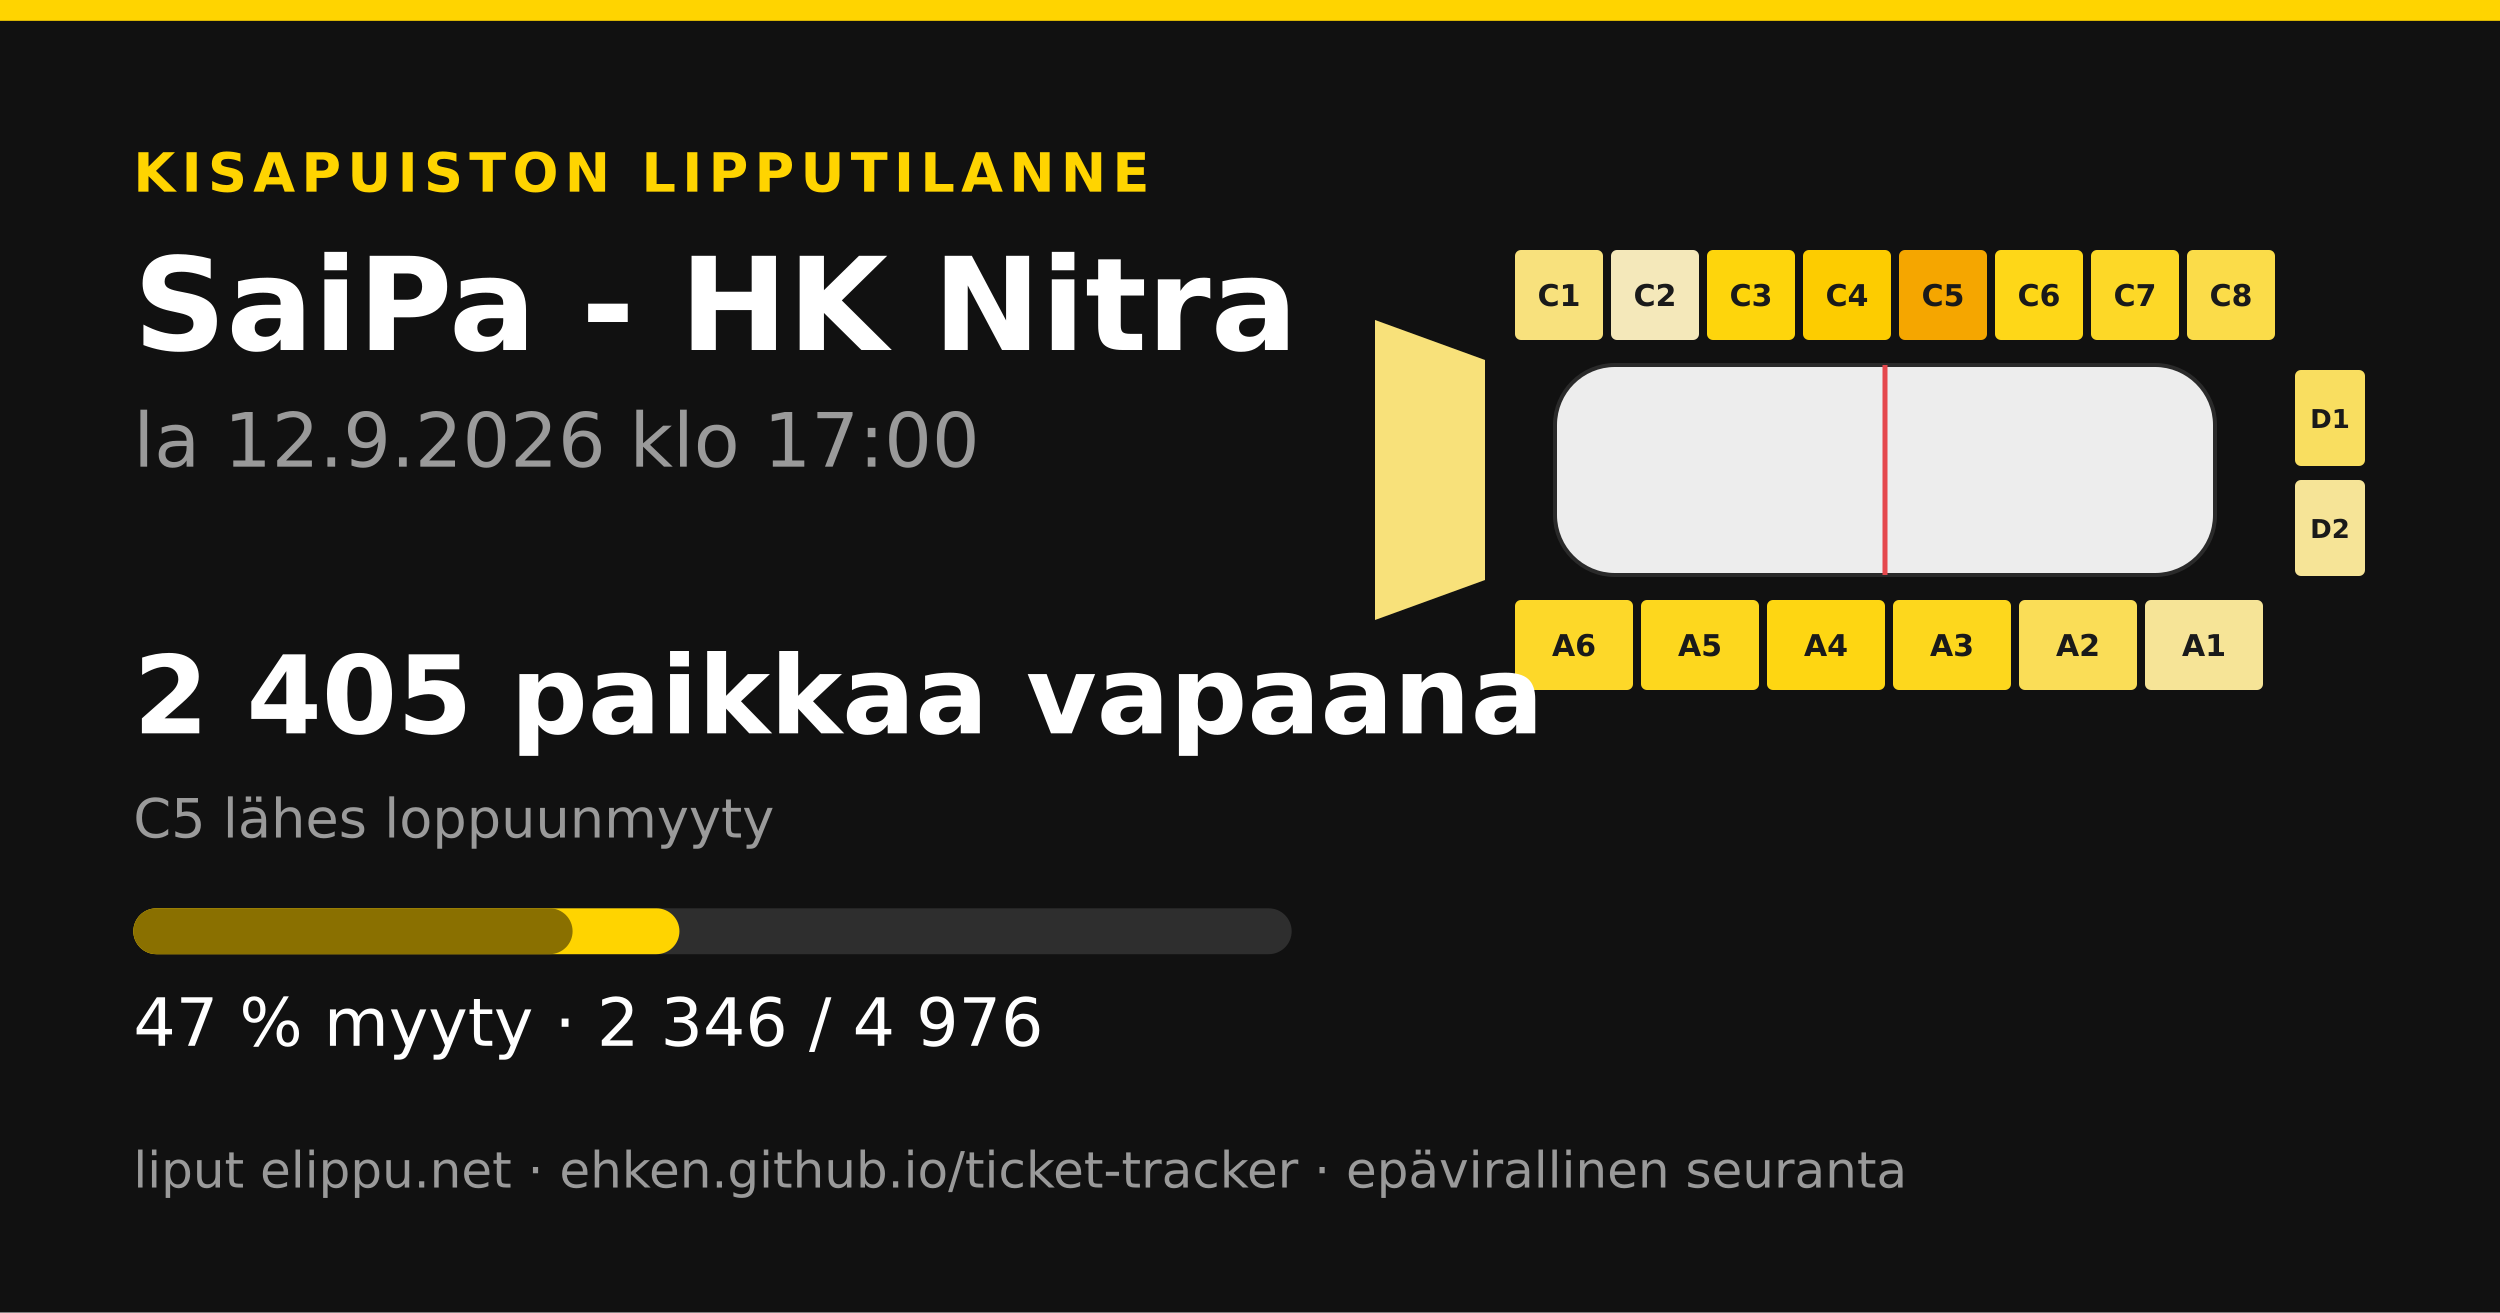
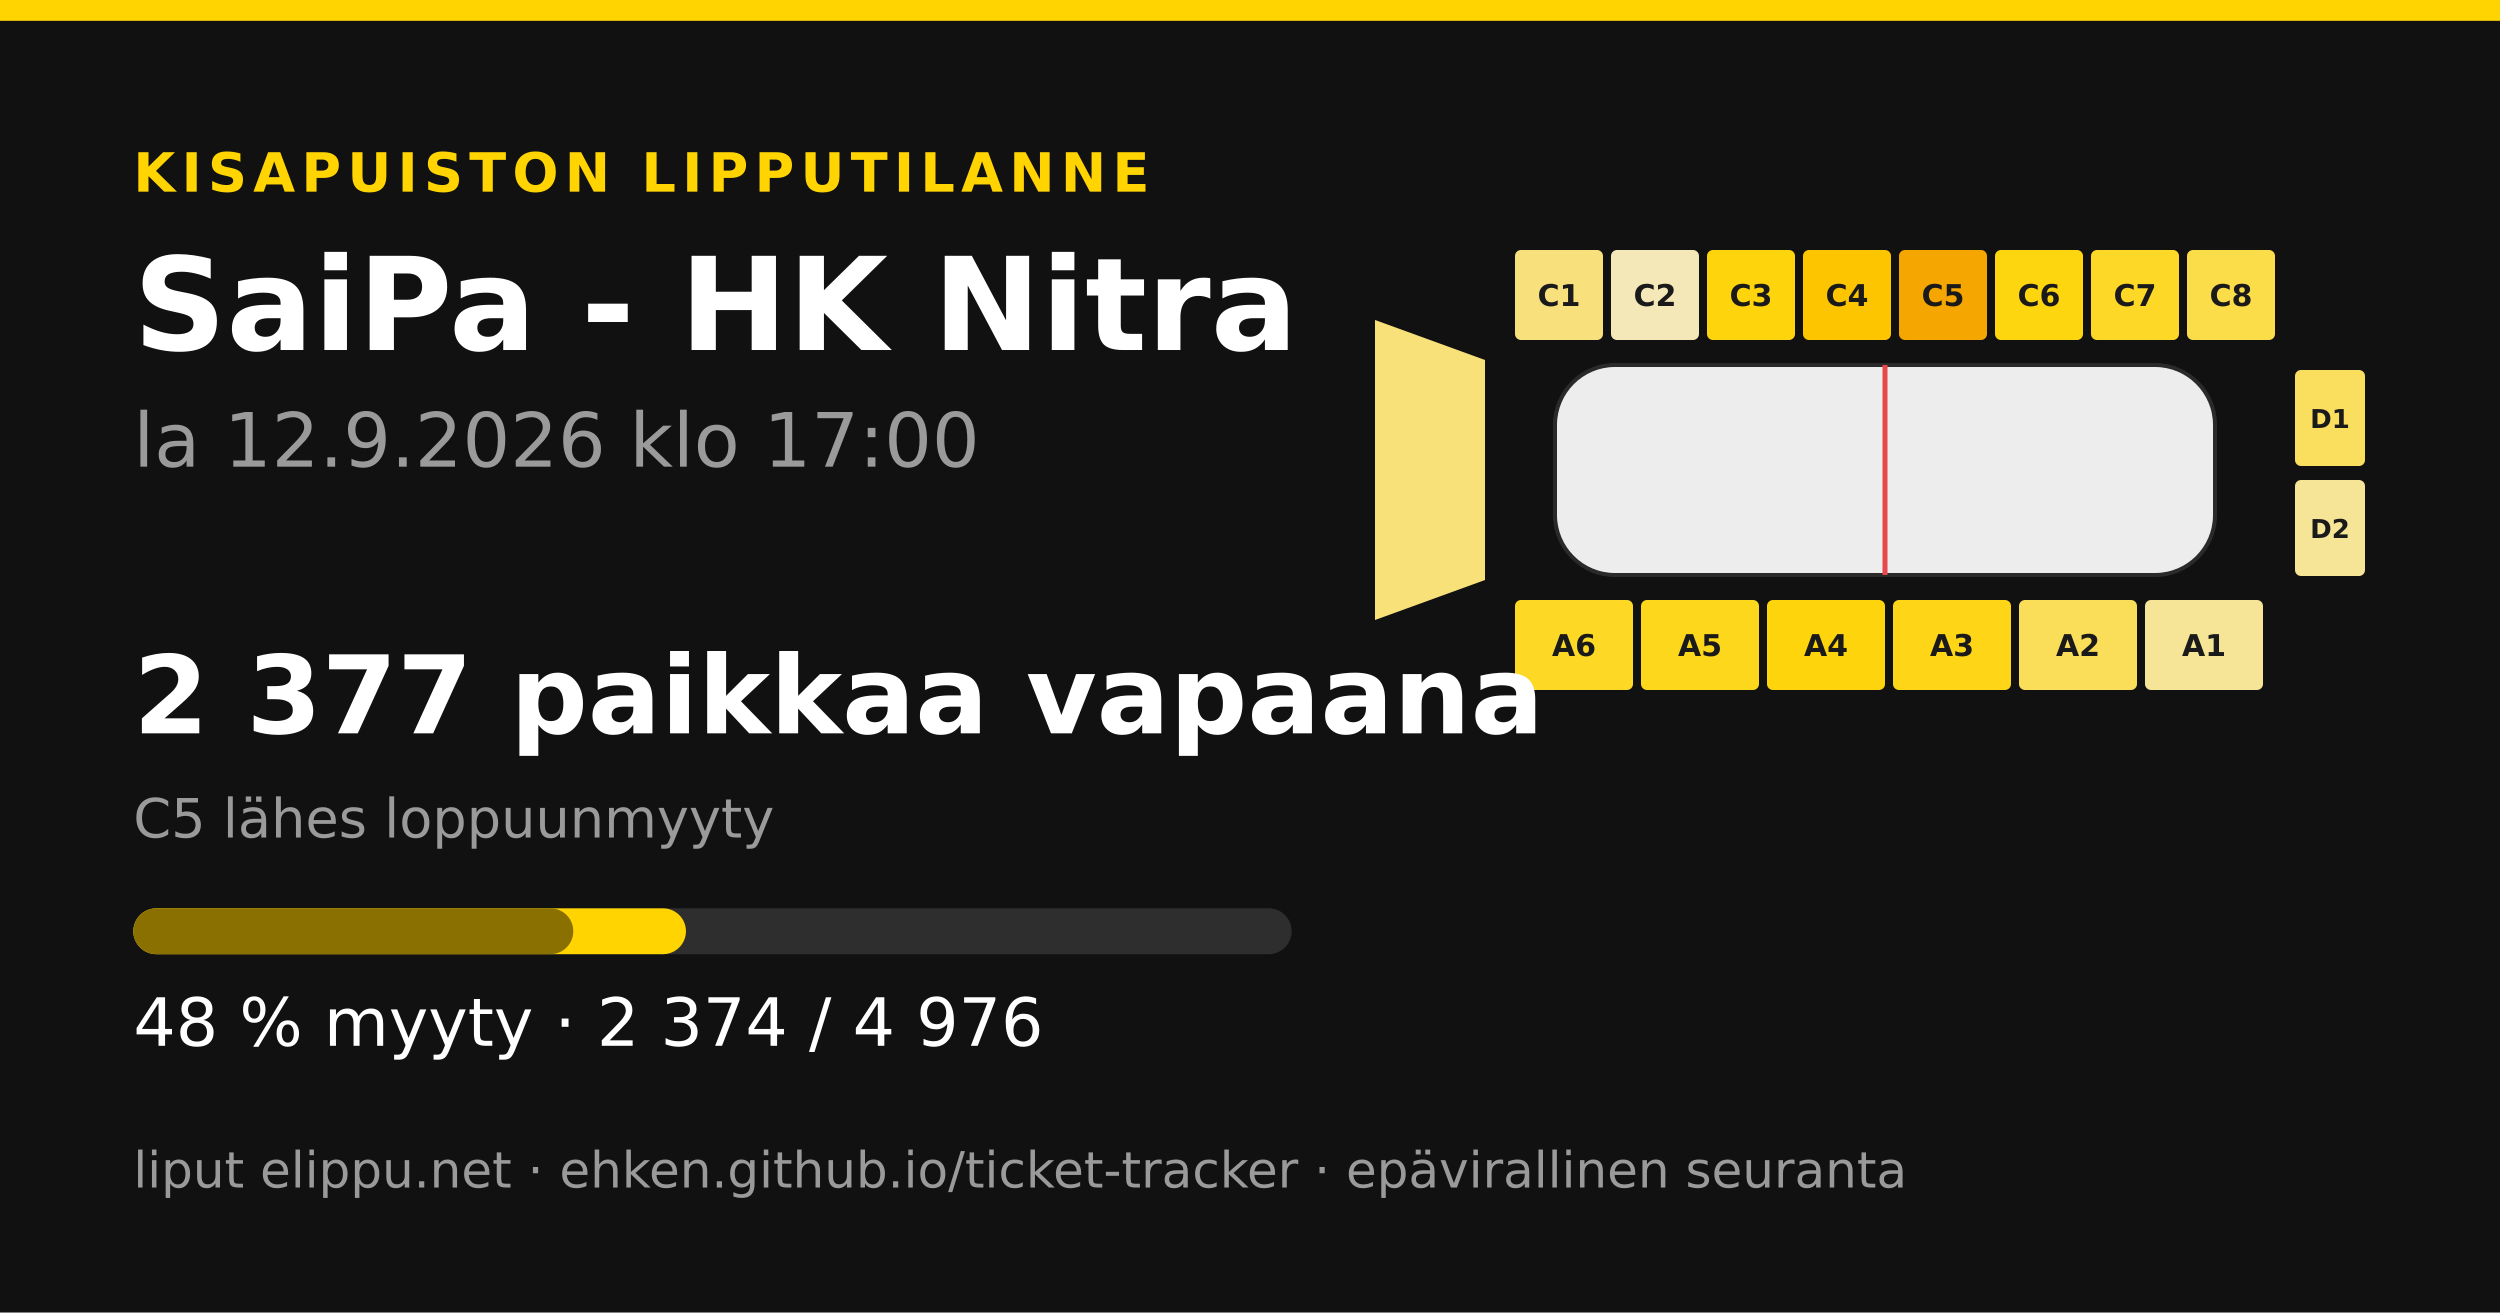
<svg xmlns="http://www.w3.org/2000/svg" width="1200" height="630" viewBox="0 0 1200 630">
  <rect width="1200" height="630" fill="#111111" />
  <rect x="0" y="0" width="1200" height="10" fill="#ffd400" />
  <text x="64" y="92" font-family="&quot;DejaVu Sans&quot;, &quot;Helvetica Neue&quot;, Helvetica, Arial, sans-serif" font-size="26" font-weight="700" fill="#ffd400" text-anchor="start" letter-spacing="3">KISAPUISTON LIPPUTILANNE</text>
  <text x="64" y="168" font-family="&quot;DejaVu Sans&quot;, &quot;Helvetica Neue&quot;, Helvetica, Arial, sans-serif" font-size="62" font-weight="700" fill="#ffffff" text-anchor="start" letter-spacing="0">SaiPa - HK Nitra</text>
  <text x="64" y="224" font-family="&quot;DejaVu Sans&quot;, &quot;Helvetica Neue&quot;, Helvetica, Arial, sans-serif" font-size="36" font-weight="400" fill="#9a9a9a" text-anchor="start" letter-spacing="0">la 12.9.2026 klo 17:00</text>
-   <polygon points="660,153.6 712.8,172.8 712.8,278.4 660,297.6" fill="#f8e17a" />
+   <polygon points="660,153.6 712.8,172.8 712.8,278.4 660,297.6" fill="#f8e179" />
  <rect x="727.2" y="120" width="42.24" height="43.2" rx="2.88" fill="#f8e17d" />
  <text x="748.32" y="146.88" font-family="&quot;DejaVu Sans&quot;, &quot;Helvetica Neue&quot;, Helvetica, Arial, sans-serif" font-size="14.4" font-weight="700" fill="#1a1a1a" text-anchor="middle" letter-spacing="0">C1</text>
-   <rect x="773.28" y="120" width="42.24" height="43.2" rx="2.88" fill="#f4e8ba" />
+   <rect x="773.28" y="120" width="42.24" height="43.2" rx="2.88" fill="#f4e7b8" />
  <text x="794.4" y="146.88" font-family="&quot;DejaVu Sans&quot;, &quot;Helvetica Neue&quot;, Helvetica, Arial, sans-serif" font-size="14.4" font-weight="700" fill="#1a1a1a" text-anchor="middle" letter-spacing="0">C2</text>
  <rect x="819.36" y="120" width="42.24" height="43.2" rx="2.88" fill="#fed50c" />
  <text x="840.48" y="146.88" font-family="&quot;DejaVu Sans&quot;, &quot;Helvetica Neue&quot;, Helvetica, Arial, sans-serif" font-size="14.4" font-weight="700" fill="#1a1a1a" text-anchor="middle" letter-spacing="0">C3</text>
-   <rect x="865.44" y="120" width="42.24" height="43.2" rx="2.88" fill="#fdcc00" />
+   <rect x="865.44" y="120" width="42.24" height="43.2" rx="2.88" fill="#fcc500" />
  <text x="886.56" y="146.88" font-family="&quot;DejaVu Sans&quot;, &quot;Helvetica Neue&quot;, Helvetica, Arial, sans-serif" font-size="14.4" font-weight="700" fill="#1a1a1a" text-anchor="middle" letter-spacing="0">C4</text>
  <rect x="911.52" y="120" width="42.24" height="43.2" rx="2.88" fill="#f5a600" />
  <text x="932.64" y="146.88" font-family="&quot;DejaVu Sans&quot;, &quot;Helvetica Neue&quot;, Helvetica, Arial, sans-serif" font-size="14.4" font-weight="700" fill="#1a1a1a" text-anchor="middle" letter-spacing="0">C5</text>
-   <rect x="957.6" y="120" width="42.24" height="43.2" rx="2.88" fill="#fed718" />
+   <rect x="957.6" y="120" width="42.24" height="43.2" rx="2.88" fill="#fed60f" />
  <text x="978.72" y="146.88" font-family="&quot;DejaVu Sans&quot;, &quot;Helvetica Neue&quot;, Helvetica, Arial, sans-serif" font-size="14.4" font-weight="700" fill="#1a1a1a" text-anchor="middle" letter-spacing="0">C6</text>
  <rect x="1003.68" y="120" width="42.24" height="43.2" rx="2.88" fill="#fdd827" />
  <text x="1024.8" y="146.88" font-family="&quot;DejaVu Sans&quot;, &quot;Helvetica Neue&quot;, Helvetica, Arial, sans-serif" font-size="14.4" font-weight="700" fill="#1a1a1a" text-anchor="middle" letter-spacing="0">C7</text>
  <rect x="1049.76" y="120" width="42.24" height="43.2" rx="2.88" fill="#fbdc49" />
  <text x="1070.88" y="146.88" font-family="&quot;DejaVu Sans&quot;, &quot;Helvetica Neue&quot;, Helvetica, Arial, sans-serif" font-size="14.4" font-weight="700" fill="#1a1a1a" text-anchor="middle" letter-spacing="0">C8</text>
-   <rect x="727.2" y="288" width="56.64" height="43.2" rx="2.88" fill="#fdd829" />
+   <rect x="727.2" y="288" width="56.64" height="43.2" rx="2.88" fill="#fdd825" />
  <text x="755.52" y="314.88" font-family="&quot;DejaVu Sans&quot;, &quot;Helvetica Neue&quot;, Helvetica, Arial, sans-serif" font-size="14.4" font-weight="700" fill="#1a1a1a" text-anchor="middle" letter-spacing="0">A6</text>
-   <rect x="787.68" y="288" width="56.64" height="43.2" rx="2.88" fill="#fdd71e" />
+   <rect x="787.68" y="288" width="56.64" height="43.2" rx="2.88" fill="#fdd71b" />
  <text x="816" y="314.88" font-family="&quot;DejaVu Sans&quot;, &quot;Helvetica Neue&quot;, Helvetica, Arial, sans-serif" font-size="14.4" font-weight="700" fill="#1a1a1a" text-anchor="middle" letter-spacing="0">A5</text>
-   <rect x="848.16" y="288" width="56.64" height="43.2" rx="2.88" fill="#fed612" />
+   <rect x="848.16" y="288" width="56.64" height="43.2" rx="2.88" fill="#fed50c" />
  <text x="876.48" y="314.88" font-family="&quot;DejaVu Sans&quot;, &quot;Helvetica Neue&quot;, Helvetica, Arial, sans-serif" font-size="14.4" font-weight="700" fill="#1a1a1a" text-anchor="middle" letter-spacing="0">A4</text>
-   <rect x="908.64" y="288" width="56.64" height="43.2" rx="2.88" fill="#fdd71d" />
+   <rect x="908.64" y="288" width="56.64" height="43.2" rx="2.88" fill="#fed617" />
  <text x="936.96" y="314.88" font-family="&quot;DejaVu Sans&quot;, &quot;Helvetica Neue&quot;, Helvetica, Arial, sans-serif" font-size="14.4" font-weight="700" fill="#1a1a1a" text-anchor="middle" letter-spacing="0">A3</text>
-   <rect x="969.12" y="288" width="56.64" height="43.2" rx="2.88" fill="#fadd57" />
+   <rect x="969.12" y="288" width="56.64" height="43.2" rx="2.88" fill="#fadd59" />
  <text x="997.44" y="314.88" font-family="&quot;DejaVu Sans&quot;, &quot;Helvetica Neue&quot;, Helvetica, Arial, sans-serif" font-size="14.4" font-weight="700" fill="#1a1a1a" text-anchor="middle" letter-spacing="0">A2</text>
  <rect x="1029.6" y="288" width="56.64" height="43.2" rx="2.88" fill="#f6e497" />
  <text x="1057.92" y="314.88" font-family="&quot;DejaVu Sans&quot;, &quot;Helvetica Neue&quot;, Helvetica, Arial, sans-serif" font-size="14.4" font-weight="700" fill="#1a1a1a" text-anchor="middle" letter-spacing="0">A1</text>
-   <rect x="1101.6" y="177.6" width="33.6" height="46.08" rx="2.88" fill="#f9de60" />
+   <rect x="1101.6" y="177.6" width="33.6" height="46.08" rx="2.88" fill="#fade5e" />
  <text x="1118.4" y="205.44" font-family="&quot;DejaVu Sans&quot;, &quot;Helvetica Neue&quot;, Helvetica, Arial, sans-serif" font-size="12.48" font-weight="700" fill="#1a1a1a" text-anchor="middle" letter-spacing="0">D1</text>
  <rect x="1101.6" y="230.4" width="33.6" height="46.08" rx="2.88" fill="#f6e497" />
  <text x="1118.4" y="258.24" font-family="&quot;DejaVu Sans&quot;, &quot;Helvetica Neue&quot;, Helvetica, Arial, sans-serif" font-size="12.48" font-weight="700" fill="#1a1a1a" text-anchor="middle" letter-spacing="0">D2</text>
  <rect x="746.4" y="175.2 " width="316.8" height="100.8" rx="28.8" fill="#ededed" stroke="#2a2a2a" stroke-width="1.92" />
  <line x1="904.8" y1="175.2" x2="904.8" y2="276" stroke="#e5484d" stroke-width="2.4" />
-   <text x="64" y="352" font-family="&quot;DejaVu Sans&quot;, &quot;Helvetica Neue&quot;, Helvetica, Arial, sans-serif" font-size="52" font-weight="700" fill="#ffffff" text-anchor="start" letter-spacing="0">2 405 paikkaa vapaana</text>
+   <text x="64" y="352" font-family="&quot;DejaVu Sans&quot;, &quot;Helvetica Neue&quot;, Helvetica, Arial, sans-serif" font-size="52" font-weight="700" fill="#ffffff" text-anchor="start" letter-spacing="0">2 377 paikkaa vapaana</text>
  <text x="64" y="402" font-family="&quot;DejaVu Sans&quot;, &quot;Helvetica Neue&quot;, Helvetica, Arial, sans-serif" font-size="26" font-weight="400" fill="#9a9a9a" text-anchor="start" letter-spacing="0">C5 lähes loppuunmyyty</text>
  <rect x="64" y="436" width="556" height="22" rx="11" fill="#2e2e2e" />
-   <rect x="64" y="436" width="262.133" height="22" rx="11" fill="#ffd400" />
-   <rect x="64" y="436" width="210.846" height="22" rx="11" fill="#8a7000" />
-   <text x="64" y="502" font-family="&quot;DejaVu Sans&quot;, &quot;Helvetica Neue&quot;, Helvetica, Arial, sans-serif" font-size="32" font-weight="400" fill="#ffffff" text-anchor="start" letter-spacing="0">47 % myyty · 2 346 / 4 976</text>
+   <rect x="64" y="436" width="265.262" height="22" rx="11" fill="#ffd400" />
+   <rect x="64" y="436" width="211.182" height="22" rx="11" fill="#8a7000" />
+   <text x="64" y="502" font-family="&quot;DejaVu Sans&quot;, &quot;Helvetica Neue&quot;, Helvetica, Arial, sans-serif" font-size="32" font-weight="400" fill="#ffffff" text-anchor="start" letter-spacing="0">48 % myyty · 2 374 / 4 976</text>
  <text x="64" y="570" font-family="&quot;DejaVu Sans&quot;, &quot;Helvetica Neue&quot;, Helvetica, Arial, sans-serif" font-size="24" font-weight="400" fill="#9a9a9a" text-anchor="start" letter-spacing="0">liput elippu.net · ehken.github.io/ticket-tracker · epävirallinen seuranta</text>
</svg>
